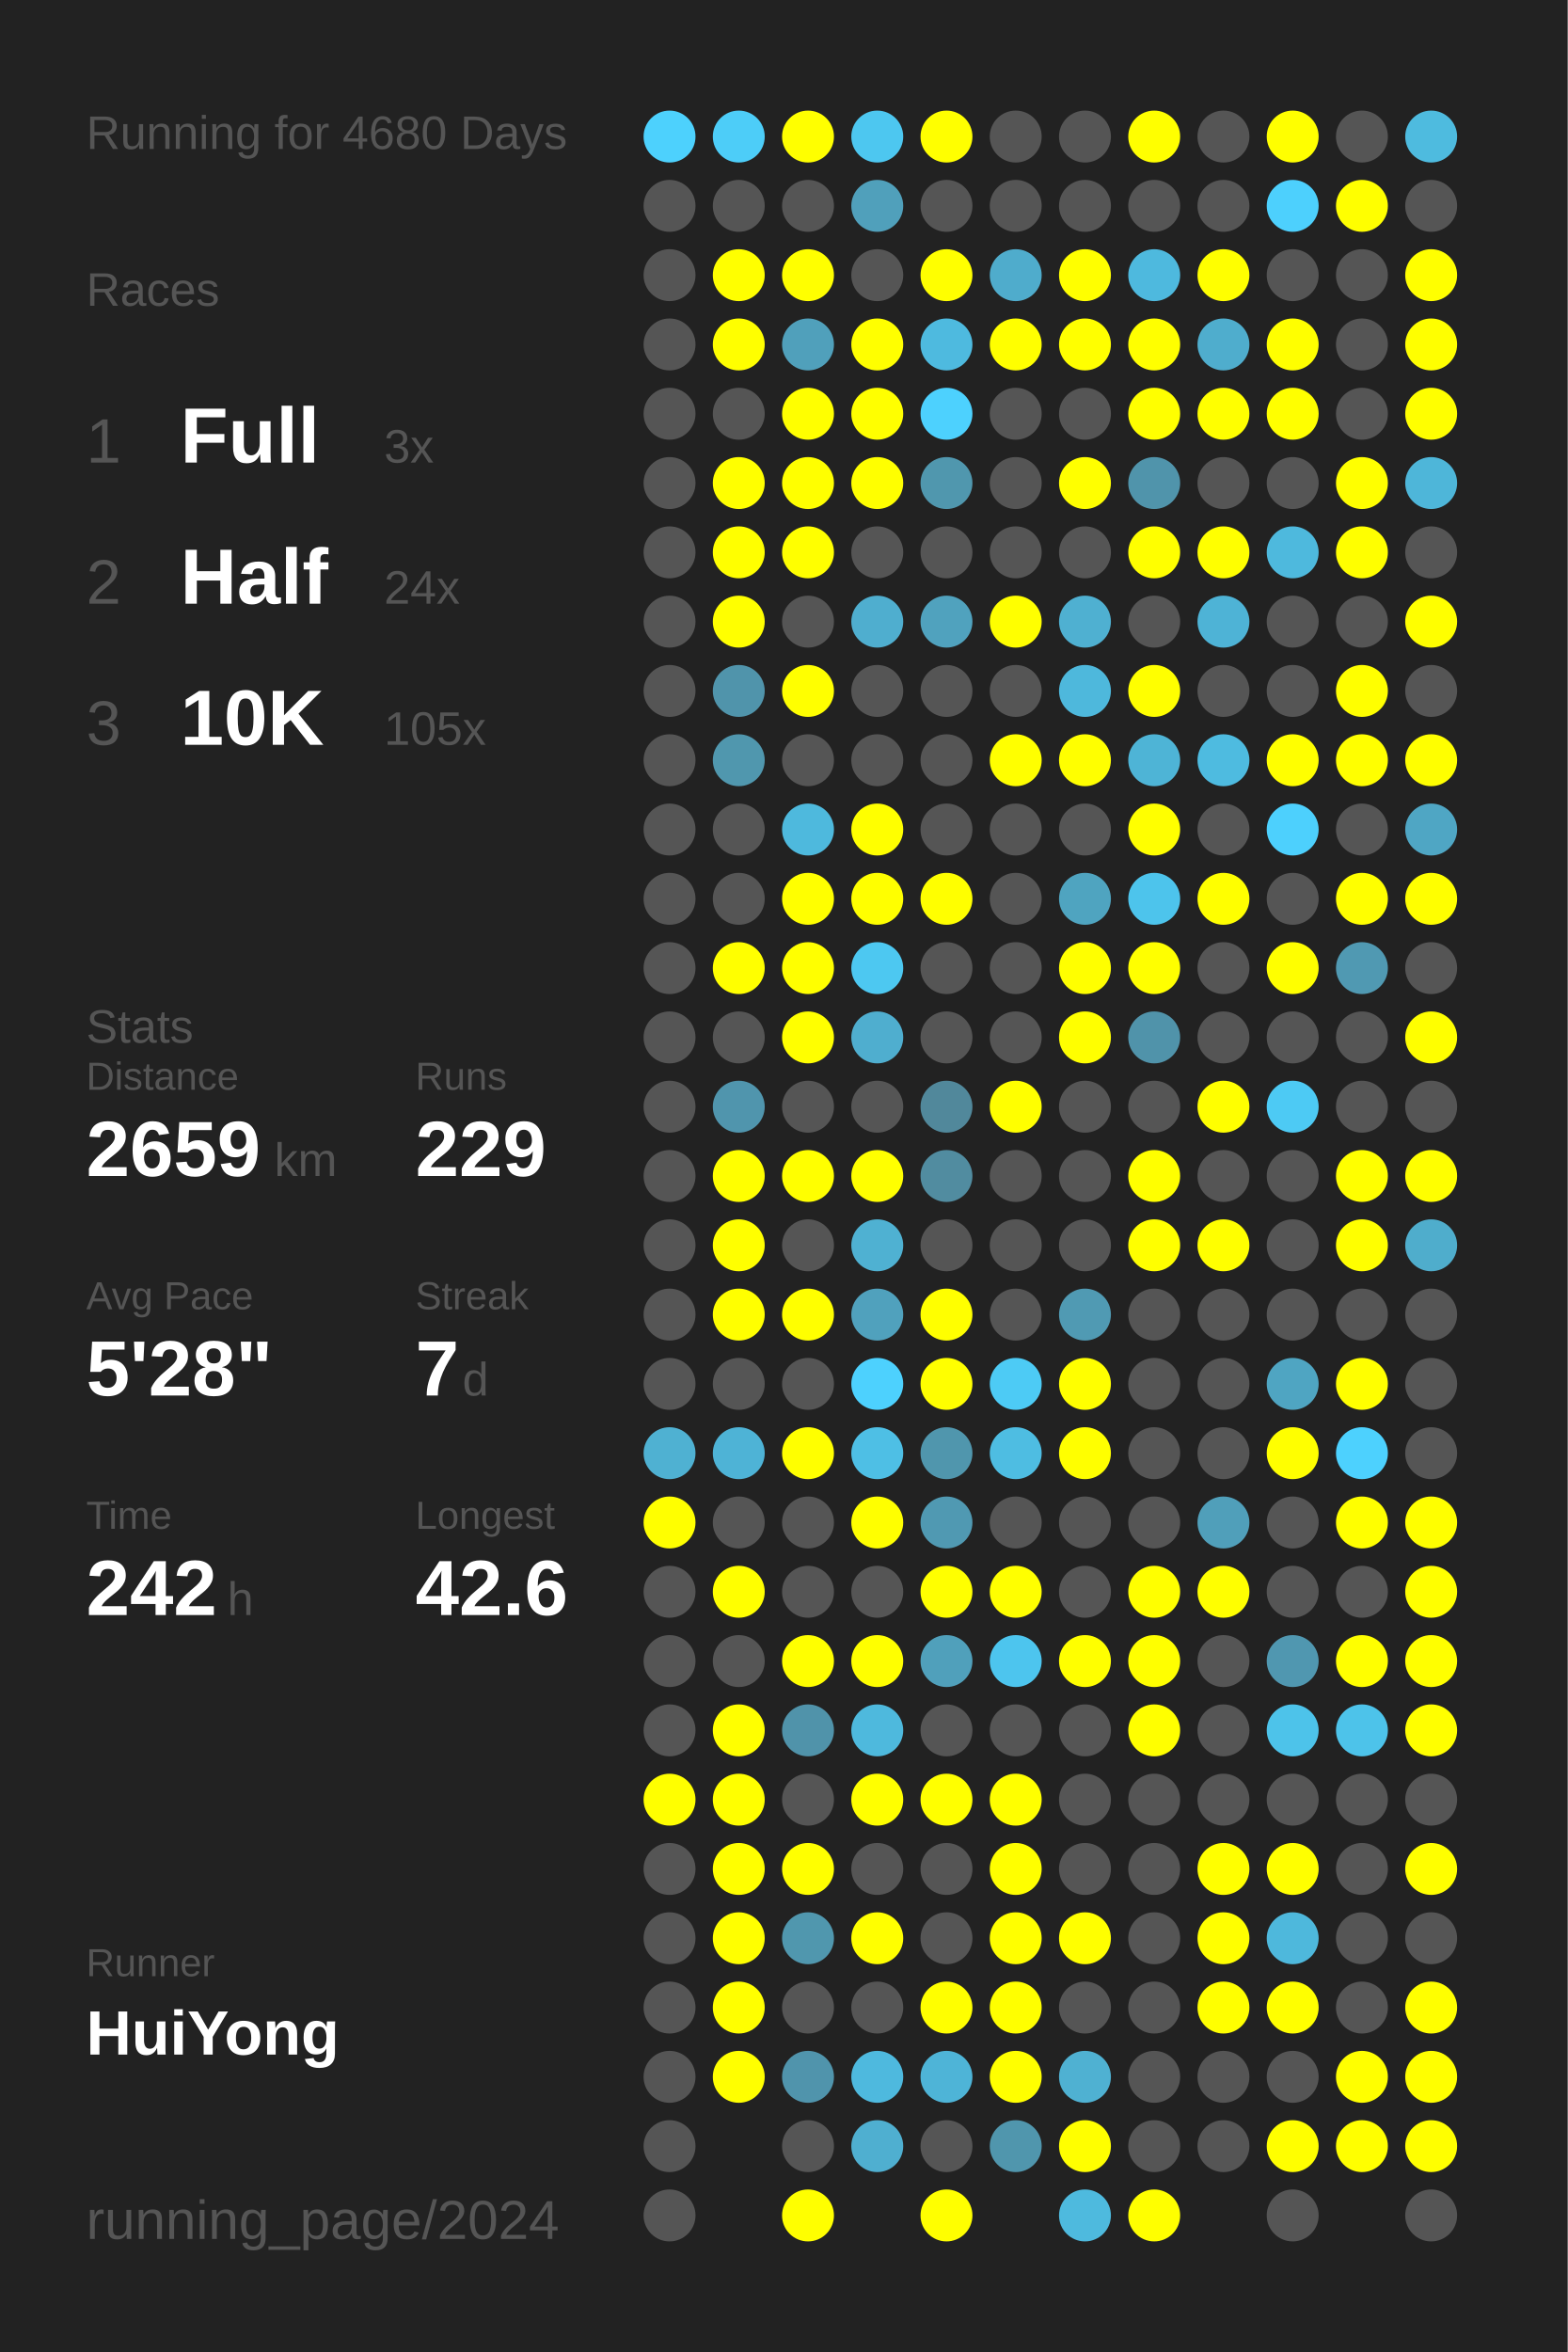
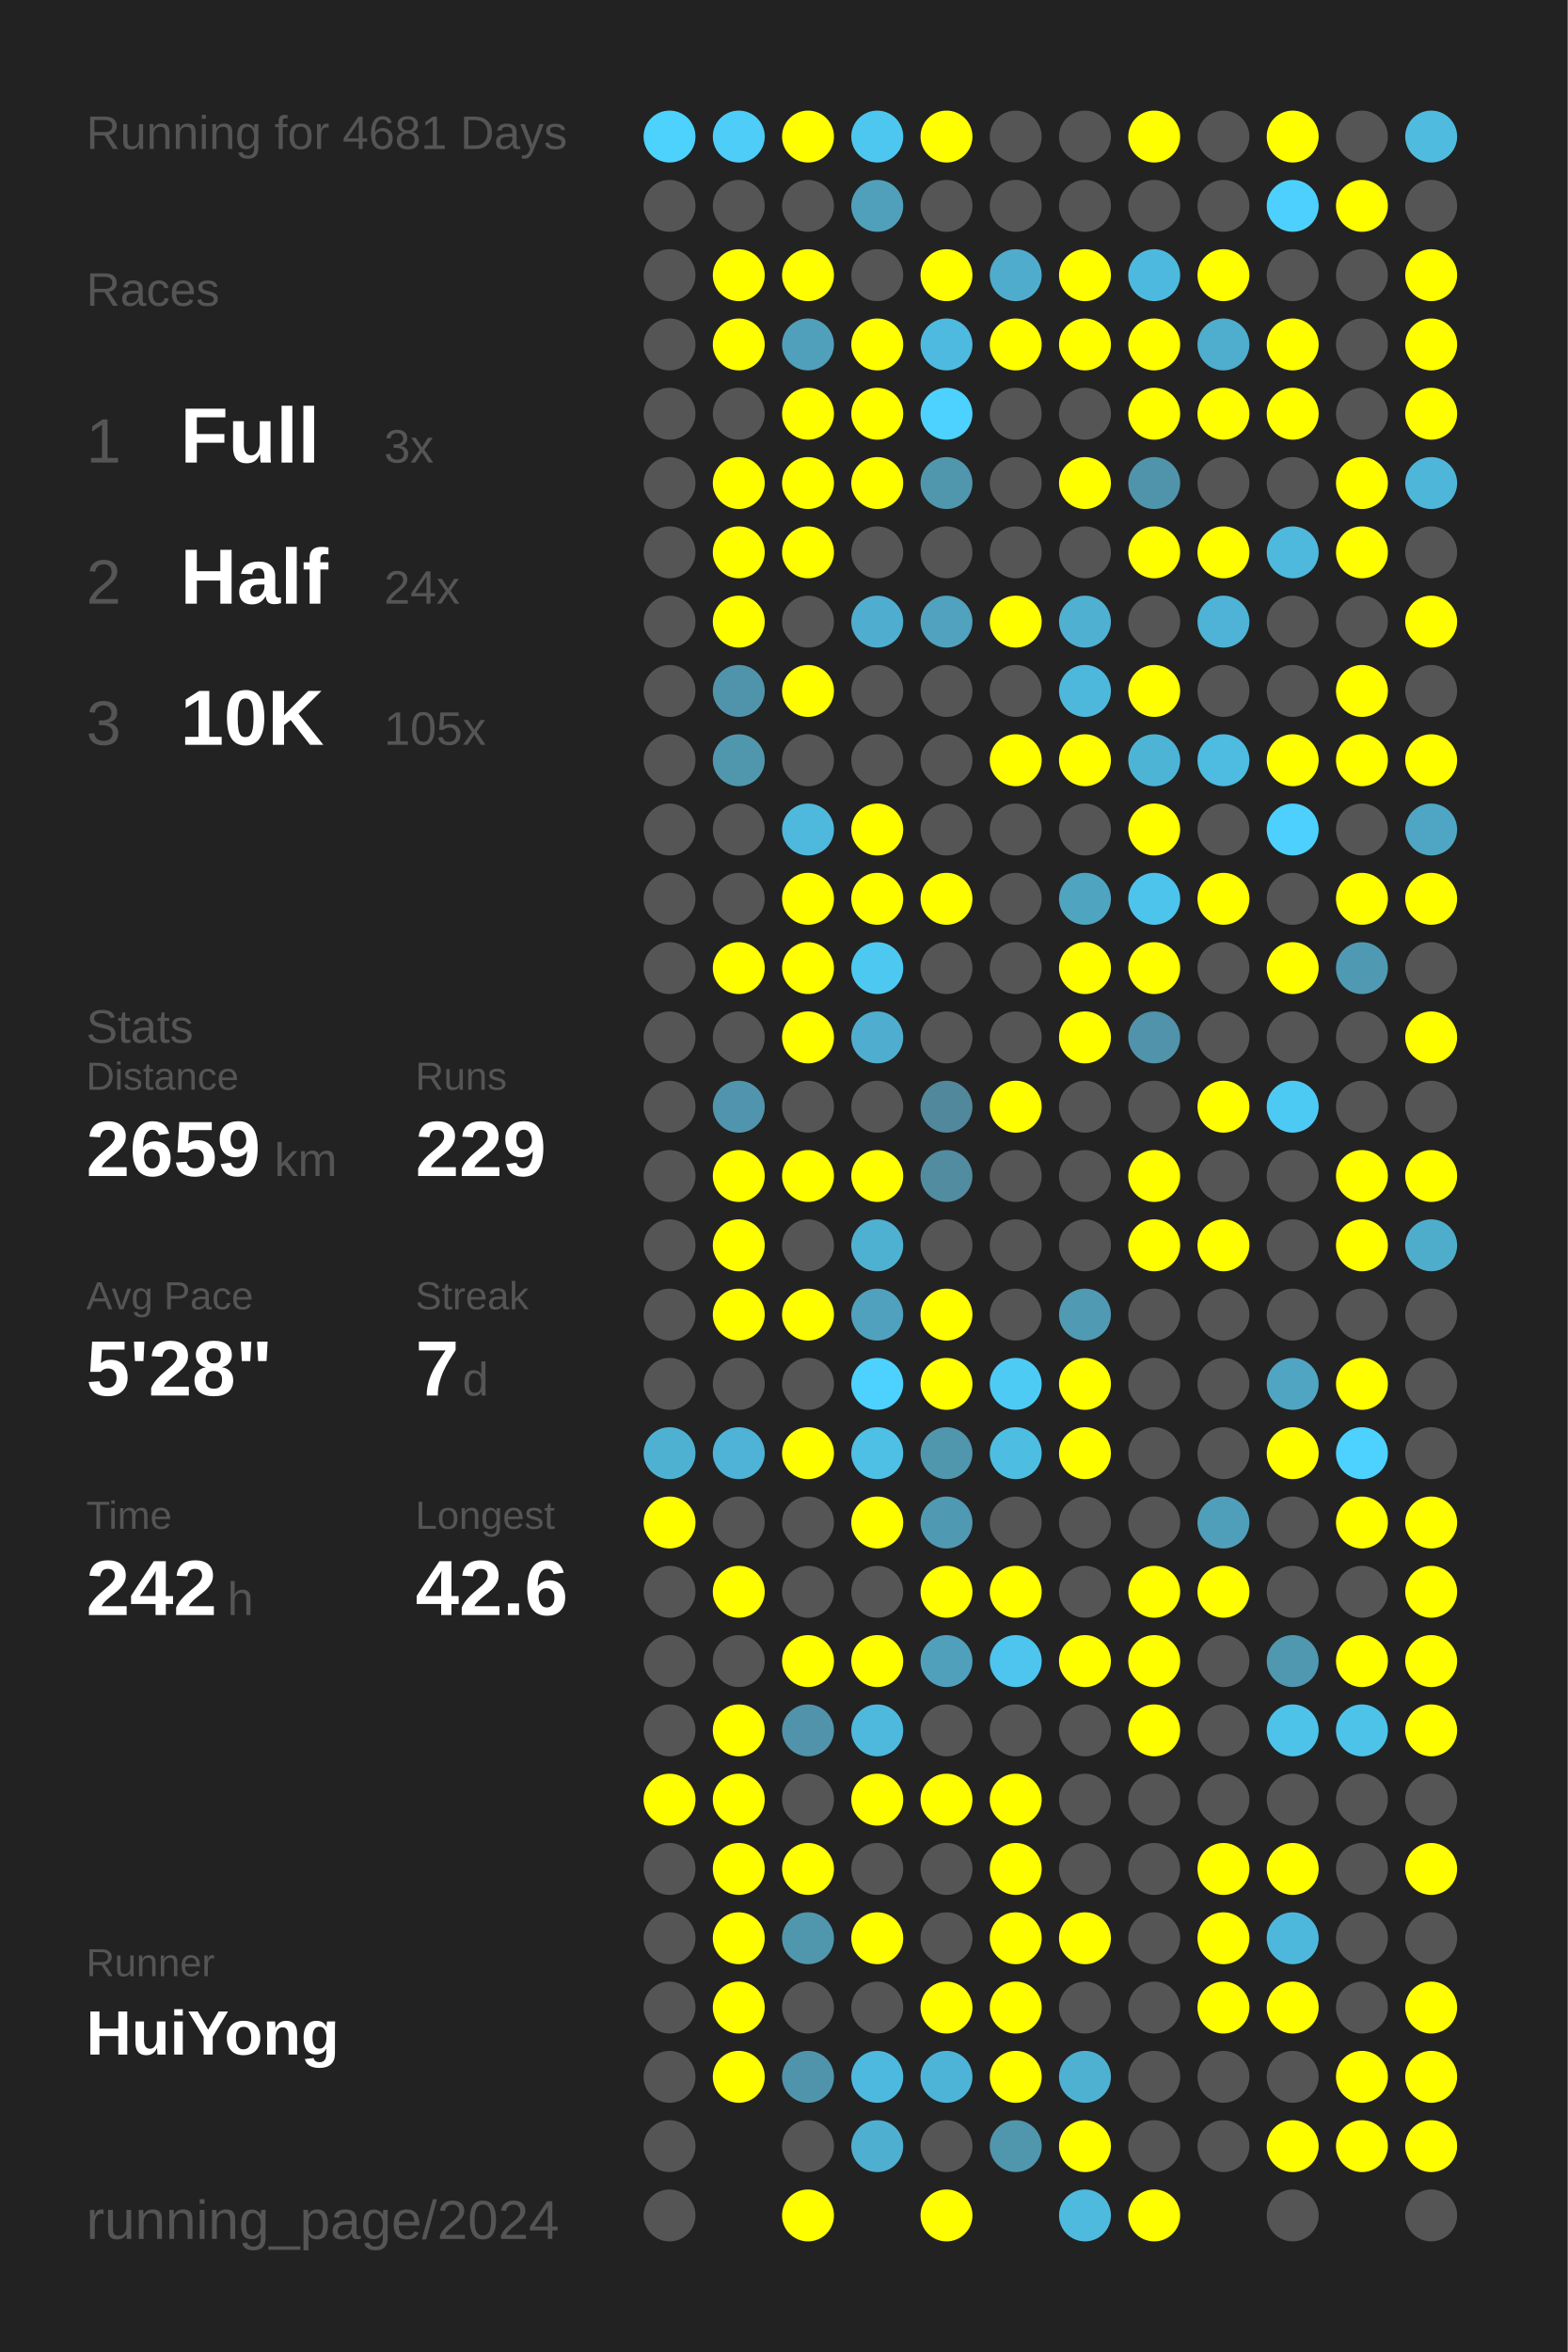
<svg xmlns="http://www.w3.org/2000/svg" baseProfile="full" height="300mm" version="1.1" viewBox="0,0,200,300" width="200mm">
  <defs />
  <rect fill="#222222" height="300" width="200" x="0" y="0" />
-   <text fill="#555555" style="font-size:6px; font-family:Arial;" x="11" y="19">Running for 4680 Days</text>
+   <text fill="#555555" style="font-size:6px; font-family:Arial;" x="11" y="19">Running for 4681 Days</text>
  <text fill="#555555" style="font-size:6px; font-family:Arial;" x="11" y="39">Races</text>
  <text fill="#555555" style="font-size:8px; font-family:Arial;" x="11" y="59">1</text>
  <text fill="#FFFFFF" style="font-size:10px; font-family:Arial; font-weight:bold;" x="23" y="59">Full</text>
  <text fill="#555555" style="font-size:6px; font-family:Arial;" x="49" y="59">3x</text>
  <text fill="#555555" style="font-size:8px; font-family:Arial;" x="11" y="77">2</text>
  <text fill="#FFFFFF" style="font-size:10px; font-family:Arial; font-weight:bold;" x="23" y="77">Half</text>
  <text fill="#555555" style="font-size:6px; font-family:Arial;" x="49" y="77">24x</text>
  <text fill="#555555" style="font-size:8px; font-family:Arial;" x="11" y="95">3</text>
  <text fill="#FFFFFF" style="font-size:10px; font-family:Arial; font-weight:bold;" x="23" y="95">10K</text>
  <text fill="#555555" style="font-size:6px; font-family:Arial;" x="49" y="95">105x</text>
  <text fill="#555555" style="font-size:6px; font-family:Arial;" x="11" y="133">Stats</text>
  <text fill="#555555" style="font-size:5px; font-family:Arial;" x="11" y="139">Distance</text>
  <text fill="#FFFFFF" style="font-size:10px; font-family:Arial; font-weight:bold;" x="11" y="150">2659</text>
  <text fill="#555555" style="font-size:6px; font-family:Arial;" x="35" y="150">km</text>
  <text fill="#555555" style="font-size:5px; font-family:Arial;" x="53" y="139">Runs</text>
  <text fill="#FFFFFF" style="font-size:10px; font-family:Arial; font-weight:bold;" x="53" y="150">229</text>
  <text fill="#555555" style="font-size:5px; font-family:Arial;" x="11" y="167">Avg Pace</text>
  <text fill="#FFFFFF" style="font-size:10px; font-family:Arial; font-weight:bold;" x="11" y="178">5'28"</text>
  <text fill="#555555" style="font-size:5px; font-family:Arial;" x="53" y="167">Streak</text>
  <text fill="#FFFFFF" style="font-size:10px; font-family:Arial; font-weight:bold;" x="53" y="178">7</text>
  <text fill="#555555" style="font-size:6px; font-family:Arial;" x="59" y="178">d</text>
  <text fill="#555555" style="font-size:5px; font-family:Arial;" x="11" y="195">Time</text>
  <text fill="#FFFFFF" style="font-size:10px; font-family:Arial; font-weight:bold;" x="11" y="206">242</text>
  <text fill="#555555" style="font-size:6px; font-family:Arial;" x="29" y="206">h</text>
  <text fill="#555555" style="font-size:5px; font-family:Arial;" x="53" y="195">Longest</text>
  <text fill="#FFFFFF" style="font-size:10px; font-family:Arial; font-weight:bold;" x="53" y="206">42.6</text>
  <text fill="#555555" style="font-size:5px; font-family:Arial;" x="11" y="252.065">Runner</text>
  <text fill="#FFFFFF" style="font-size:8px; font-family:Arial; font-weight:bold;" x="11" y="262.065">HuiYong</text>
  <text fill="#555555" style="font-size:7px; font-family:Arial;" x="11" y="285.581">running_page/2024</text>
  <circle cx="85.417" cy="17.419" fill="#4dd1fd" r="3.312" />
  <circle cx="85.417" cy="26.258" fill="#555555" r="3.312" />
  <circle cx="85.417" cy="35.097" fill="#555555" r="3.312" />
  <circle cx="85.417" cy="43.935" fill="#555555" r="3.312" />
  <circle cx="85.417" cy="52.774" fill="#555555" r="3.312" />
  <circle cx="85.417" cy="61.613" fill="#555555" r="3.312" />
  <circle cx="85.417" cy="70.452" fill="#555555" r="3.312" />
  <circle cx="85.417" cy="79.29" fill="#555555" r="3.312" />
  <circle cx="85.417" cy="88.129" fill="#555555" r="3.312" />
  <circle cx="85.417" cy="96.968" fill="#555555" r="3.312" />
  <circle cx="85.417" cy="105.806" fill="#555555" r="3.312" />
  <circle cx="85.417" cy="114.645" fill="#555555" r="3.312" />
  <circle cx="85.417" cy="123.484" fill="#555555" r="3.312" />
  <circle cx="85.417" cy="132.323" fill="#555555" r="3.312" />
  <circle cx="85.417" cy="141.161" fill="#555555" r="3.312" />
  <circle cx="85.417" cy="150" fill="#555555" r="3.312" />
  <circle cx="85.417" cy="158.839" fill="#555555" r="3.312" />
  <circle cx="85.417" cy="167.677" fill="#555555" r="3.312" />
  <circle cx="85.417" cy="176.516" fill="#555555" r="3.312" />
  <circle cx="85.417" cy="185.355" fill="#4fb1d2" r="3.312" />
  <circle cx="85.417" cy="194.194" fill="#FFFF00" r="3.312" />
  <circle cx="85.417" cy="203.032" fill="#555555" r="3.312" />
  <circle cx="85.417" cy="211.871" fill="#555555" r="3.312" />
  <circle cx="85.417" cy="220.71" fill="#555555" r="3.312" />
  <circle cx="85.417" cy="229.548" fill="#FFFF00" r="3.312" />
  <circle cx="85.417" cy="238.387" fill="#555555" r="3.312" />
  <circle cx="85.417" cy="247.226" fill="#555555" r="3.312" />
  <circle cx="85.417" cy="256.065" fill="#555555" r="3.312" />
  <circle cx="85.417" cy="264.903" fill="#555555" r="3.312" />
  <circle cx="85.417" cy="273.742" fill="#555555" r="3.312" />
  <circle cx="85.417" cy="282.581" fill="#555555" r="3.312" />
  <circle cx="94.25" cy="17.419" fill="#4dcdf8" r="3.312" />
  <circle cx="94.25" cy="26.258" fill="#555555" r="3.312" />
  <circle cx="94.25" cy="35.097" fill="#FFFF00" r="3.312" />
  <circle cx="94.25" cy="43.935" fill="#FFFF00" r="3.312" />
  <circle cx="94.25" cy="52.774" fill="#555555" r="3.312" />
  <circle cx="94.25" cy="61.613" fill="#FFFF00" r="3.312" />
  <circle cx="94.25" cy="70.452" fill="#FFFF00" r="3.312" />
  <circle cx="94.25" cy="79.29" fill="#FFFF00" r="3.312" />
  <circle cx="94.25" cy="88.129" fill="#5094ab" r="3.312" />
  <circle cx="94.25" cy="96.968" fill="#5097ae" r="3.312" />
  <circle cx="94.25" cy="105.806" fill="#555555" r="3.312" />
  <circle cx="94.25" cy="114.645" fill="#555555" r="3.312" />
  <circle cx="94.25" cy="123.484" fill="#FFFF00" r="3.312" />
  <circle cx="94.25" cy="132.323" fill="#555555" r="3.312" />
  <circle cx="94.25" cy="141.161" fill="#5095ad" r="3.312" />
  <circle cx="94.25" cy="150" fill="#FFFF00" r="3.312" />
  <circle cx="94.25" cy="158.839" fill="#FFFF00" r="3.312" />
  <circle cx="94.25" cy="167.677" fill="#FFFF00" r="3.312" />
  <circle cx="94.25" cy="176.516" fill="#555555" r="3.312" />
  <circle cx="94.25" cy="185.355" fill="#4eb3d6" r="3.312" />
  <circle cx="94.25" cy="194.194" fill="#555555" r="3.312" />
  <circle cx="94.25" cy="203.032" fill="#FFFF00" r="3.312" />
  <circle cx="94.25" cy="211.871" fill="#555555" r="3.312" />
  <circle cx="94.25" cy="220.71" fill="#FFFF00" r="3.312" />
  <circle cx="94.25" cy="229.548" fill="#FFFF00" r="3.312" />
  <circle cx="94.25" cy="238.387" fill="#FFFF00" r="3.312" />
  <circle cx="94.25" cy="247.226" fill="#FFFF00" r="3.312" />
  <circle cx="94.25" cy="256.065" fill="#FFFF00" r="3.312" />
  <circle cx="94.25" cy="264.903" fill="#FFFF00" r="3.312" />
  <circle cx="103.083" cy="17.419" fill="#FFFF00" r="3.312" />
  <circle cx="103.083" cy="26.258" fill="#555555" r="3.312" />
  <circle cx="103.083" cy="35.097" fill="#FFFF00" r="3.312" />
  <circle cx="103.083" cy="43.935" fill="#50a0bb" r="3.312" />
  <circle cx="103.083" cy="52.774" fill="#FFFF00" r="3.312" />
  <circle cx="103.083" cy="61.613" fill="#FFFF00" r="3.312" />
  <circle cx="103.083" cy="70.452" fill="#FFFF00" r="3.312" />
  <circle cx="103.083" cy="79.29" fill="#555555" r="3.312" />
  <circle cx="103.083" cy="88.129" fill="#FFFF00" r="3.312" />
  <circle cx="103.083" cy="96.968" fill="#555555" r="3.312" />
  <circle cx="103.083" cy="105.806" fill="#4eb9dd" r="3.312" />
  <circle cx="103.083" cy="114.645" fill="#FFFF00" r="3.312" />
  <circle cx="103.083" cy="123.484" fill="#FFFF00" r="3.312" />
  <circle cx="103.083" cy="132.323" fill="#FFFF00" r="3.312" />
  <circle cx="103.083" cy="141.161" fill="#555555" r="3.312" />
  <circle cx="103.083" cy="150" fill="#FFFF00" r="3.312" />
  <circle cx="103.083" cy="158.839" fill="#555555" r="3.312" />
  <circle cx="103.083" cy="167.677" fill="#FFFF00" r="3.312" />
  <circle cx="103.083" cy="176.516" fill="#555555" r="3.312" />
  <circle cx="103.083" cy="185.355" fill="#FFFF00" r="3.312" />
  <circle cx="103.083" cy="194.194" fill="#555555" r="3.312" />
  <circle cx="103.083" cy="203.032" fill="#555555" r="3.312" />
  <circle cx="103.083" cy="211.871" fill="#FFFF00" r="3.312" />
  <circle cx="103.083" cy="220.71" fill="#5093aa" r="3.312" />
  <circle cx="103.083" cy="229.548" fill="#555555" r="3.312" />
  <circle cx="103.083" cy="238.387" fill="#FFFF00" r="3.312" />
  <circle cx="103.083" cy="247.226" fill="#5097ae" r="3.312" />
  <circle cx="103.083" cy="256.065" fill="#555555" r="3.312" />
  <circle cx="103.083" cy="264.903" fill="#5094ac" r="3.312" />
  <circle cx="103.083" cy="273.742" fill="#555555" r="3.312" />
  <circle cx="103.083" cy="282.581" fill="#FFFF00" r="3.312" />
  <circle cx="111.917" cy="17.419" fill="#4dc7f0" r="3.312" />
  <circle cx="111.917" cy="26.258" fill="#50a0bb" r="3.312" />
  <circle cx="111.917" cy="35.097" fill="#555555" r="3.312" />
  <circle cx="111.917" cy="43.935" fill="#FFFF00" r="3.312" />
  <circle cx="111.917" cy="52.774" fill="#FFFF00" r="3.312" />
  <circle cx="111.917" cy="61.613" fill="#FFFF00" r="3.312" />
  <circle cx="111.917" cy="70.452" fill="#555555" r="3.312" />
  <circle cx="111.917" cy="79.29" fill="#4faecf" r="3.312" />
  <circle cx="111.917" cy="88.129" fill="#555555" r="3.312" />
  <circle cx="111.917" cy="96.968" fill="#555555" r="3.312" />
  <circle cx="111.917" cy="105.806" fill="#FFFF00" r="3.312" />
  <circle cx="111.917" cy="114.645" fill="#FFFF00" r="3.312" />
  <circle cx="111.917" cy="123.484" fill="#4dc8f1" r="3.312" />
  <circle cx="111.917" cy="132.323" fill="#4faecf" r="3.312" />
  <circle cx="111.917" cy="141.161" fill="#555555" r="3.312" />
  <circle cx="111.917" cy="150" fill="#FFFF00" r="3.312" />
  <circle cx="111.917" cy="158.839" fill="#4fb1d2" r="3.312" />
  <circle cx="111.917" cy="167.677" fill="#50a1bd" r="3.312" />
  <circle cx="111.917" cy="176.516" fill="#4dd1fe" r="3.312" />
  <circle cx="111.917" cy="185.355" fill="#4ebfe5" r="3.312" />
  <circle cx="111.917" cy="194.194" fill="#FFFF00" r="3.312" />
  <circle cx="111.917" cy="203.032" fill="#555555" r="3.312" />
  <circle cx="111.917" cy="211.871" fill="#FFFF00" r="3.312" />
  <circle cx="111.917" cy="220.71" fill="#4eb9dd" r="3.312" />
  <circle cx="111.917" cy="229.548" fill="#FFFF00" r="3.312" />
  <circle cx="111.917" cy="238.387" fill="#555555" r="3.312" />
  <circle cx="111.917" cy="247.226" fill="#FFFF00" r="3.312" />
  <circle cx="111.917" cy="256.065" fill="#555555" r="3.312" />
  <circle cx="111.917" cy="264.903" fill="#4eb9de" r="3.312" />
  <circle cx="111.917" cy="273.742" fill="#4fafd0" r="3.312" />
  <circle cx="120.75" cy="17.419" fill="#FFFF00" r="3.312" />
  <circle cx="120.75" cy="26.258" fill="#555555" r="3.312" />
  <circle cx="120.75" cy="35.097" fill="#FFFF00" r="3.312" />
  <circle cx="120.75" cy="43.935" fill="#4ebadf" r="3.312" />
  <circle cx="120.75" cy="52.774" fill="#4dd1fe" r="3.312" />
  <circle cx="120.75" cy="61.613" fill="#5097ae" r="3.312" />
  <circle cx="120.75" cy="70.452" fill="#555555" r="3.312" />
  <circle cx="120.75" cy="79.29" fill="#50a2be" r="3.312" />
  <circle cx="120.75" cy="88.129" fill="#555555" r="3.312" />
  <circle cx="120.75" cy="96.968" fill="#555555" r="3.312" />
  <circle cx="120.75" cy="105.806" fill="#555555" r="3.312" />
  <circle cx="120.75" cy="114.645" fill="#FFFF00" r="3.312" />
  <circle cx="120.75" cy="123.484" fill="#555555" r="3.312" />
  <circle cx="120.75" cy="132.323" fill="#555555" r="3.312" />
  <circle cx="120.75" cy="141.161" fill="#51889b" r="3.312" />
  <circle cx="120.75" cy="150" fill="#518ca0" r="3.312" />
  <circle cx="120.75" cy="158.839" fill="#555555" r="3.312" />
  <circle cx="120.75" cy="167.677" fill="#FFFF00" r="3.312" />
  <circle cx="120.75" cy="176.516" fill="#FFFF00" r="3.312" />
  <circle cx="120.75" cy="185.355" fill="#5096ad" r="3.312" />
  <circle cx="120.75" cy="194.194" fill="#5099b2" r="3.312" />
  <circle cx="120.75" cy="203.032" fill="#FFFF00" r="3.312" />
  <circle cx="120.75" cy="211.871" fill="#50a0bb" r="3.312" />
  <circle cx="120.75" cy="220.71" fill="#555555" r="3.312" />
  <circle cx="120.75" cy="229.548" fill="#FFFF00" r="3.312" />
  <circle cx="120.75" cy="238.387" fill="#555555" r="3.312" />
  <circle cx="120.75" cy="247.226" fill="#555555" r="3.312" />
  <circle cx="120.75" cy="256.065" fill="#FFFF00" r="3.312" />
  <circle cx="120.75" cy="264.903" fill="#4eb4d7" r="3.312" />
  <circle cx="120.75" cy="273.742" fill="#555555" r="3.312" />
  <circle cx="120.75" cy="282.581" fill="#FFFF00" r="3.312" />
  <circle cx="129.583" cy="17.419" fill="#555555" r="3.312" />
  <circle cx="129.583" cy="26.258" fill="#555555" r="3.312" />
  <circle cx="129.583" cy="35.097" fill="#4faccc" r="3.312" />
  <circle cx="129.583" cy="43.935" fill="#FFFF00" r="3.312" />
  <circle cx="129.583" cy="52.774" fill="#555555" r="3.312" />
  <circle cx="129.583" cy="61.613" fill="#555555" r="3.312" />
  <circle cx="129.583" cy="70.452" fill="#555555" r="3.312" />
  <circle cx="129.583" cy="79.29" fill="#FFFF00" r="3.312" />
  <circle cx="129.583" cy="88.129" fill="#555555" r="3.312" />
  <circle cx="129.583" cy="96.968" fill="#FFFF00" r="3.312" />
  <circle cx="129.583" cy="105.806" fill="#555555" r="3.312" />
  <circle cx="129.583" cy="114.645" fill="#555555" r="3.312" />
  <circle cx="129.583" cy="123.484" fill="#555555" r="3.312" />
  <circle cx="129.583" cy="132.323" fill="#555555" r="3.312" />
  <circle cx="129.583" cy="141.161" fill="#FFFF00" r="3.312" />
  <circle cx="129.583" cy="150" fill="#555555" r="3.312" />
  <circle cx="129.583" cy="158.839" fill="#555555" r="3.312" />
  <circle cx="129.583" cy="167.677" fill="#555555" r="3.312" />
  <circle cx="129.583" cy="176.516" fill="#4dcbf5" r="3.312" />
  <circle cx="129.583" cy="185.355" fill="#4ebde2" r="3.312" />
  <circle cx="129.583" cy="194.194" fill="#555555" r="3.312" />
  <circle cx="129.583" cy="203.032" fill="#FFFF00" r="3.312" />
  <circle cx="129.583" cy="211.871" fill="#4dc5ee" r="3.312" />
  <circle cx="129.583" cy="220.71" fill="#555555" r="3.312" />
  <circle cx="129.583" cy="229.548" fill="#FFFF00" r="3.312" />
  <circle cx="129.583" cy="238.387" fill="#FFFF00" r="3.312" />
  <circle cx="129.583" cy="247.226" fill="#FFFF00" r="3.312" />
  <circle cx="129.583" cy="256.065" fill="#FFFF00" r="3.312" />
  <circle cx="129.583" cy="264.903" fill="#FFFF00" r="3.312" />
  <circle cx="129.583" cy="273.742" fill="#5096ad" r="3.312" />
  <circle cx="138.417" cy="17.419" fill="#555555" r="3.312" />
  <circle cx="138.417" cy="26.258" fill="#555555" r="3.312" />
  <circle cx="138.417" cy="35.097" fill="#FFFF00" r="3.312" />
  <circle cx="138.417" cy="43.935" fill="#FFFF00" r="3.312" />
  <circle cx="138.417" cy="52.774" fill="#555555" r="3.312" />
  <circle cx="138.417" cy="61.613" fill="#FFFF00" r="3.312" />
  <circle cx="138.417" cy="70.452" fill="#555555" r="3.312" />
  <circle cx="138.417" cy="79.29" fill="#4fb0d1" r="3.312" />
  <circle cx="138.417" cy="88.129" fill="#4eb8dc" r="3.312" />
  <circle cx="138.417" cy="96.968" fill="#FFFF00" r="3.312" />
  <circle cx="138.417" cy="105.806" fill="#555555" r="3.312" />
  <circle cx="138.417" cy="114.645" fill="#4fa4c0" r="3.312" />
  <circle cx="138.417" cy="123.484" fill="#FFFF00" r="3.312" />
  <circle cx="138.417" cy="132.323" fill="#FFFF00" r="3.312" />
  <circle cx="138.417" cy="141.161" fill="#555555" r="3.312" />
  <circle cx="138.417" cy="150" fill="#555555" r="3.312" />
  <circle cx="138.417" cy="158.839" fill="#555555" r="3.312" />
  <circle cx="138.417" cy="167.677" fill="#509ab3" r="3.312" />
  <circle cx="138.417" cy="176.516" fill="#FFFF00" r="3.312" />
  <circle cx="138.417" cy="185.355" fill="#FFFF00" r="3.312" />
  <circle cx="138.417" cy="194.194" fill="#555555" r="3.312" />
  <circle cx="138.417" cy="203.032" fill="#555555" r="3.312" />
  <circle cx="138.417" cy="211.871" fill="#FFFF00" r="3.312" />
  <circle cx="138.417" cy="220.71" fill="#555555" r="3.312" />
  <circle cx="138.417" cy="229.548" fill="#555555" r="3.312" />
  <circle cx="138.417" cy="238.387" fill="#555555" r="3.312" />
  <circle cx="138.417" cy="247.226" fill="#FFFF00" r="3.312" />
  <circle cx="138.417" cy="256.065" fill="#555555" r="3.312" />
  <circle cx="138.417" cy="264.903" fill="#4fb1d2" r="3.312" />
  <circle cx="138.417" cy="273.742" fill="#FFFF00" r="3.312" />
  <circle cx="138.417" cy="282.581" fill="#4ebade" r="3.312" />
  <circle cx="147.25" cy="17.419" fill="#FFFF00" r="3.312" />
  <circle cx="147.25" cy="26.258" fill="#555555" r="3.312" />
  <circle cx="147.25" cy="35.097" fill="#4eb9de" r="3.312" />
  <circle cx="147.25" cy="43.935" fill="#FFFF00" r="3.312" />
  <circle cx="147.25" cy="52.774" fill="#FFFF00" r="3.312" />
  <circle cx="147.25" cy="61.613" fill="#5094ab" r="3.312" />
  <circle cx="147.25" cy="70.452" fill="#FFFF00" r="3.312" />
  <circle cx="147.25" cy="79.29" fill="#555555" r="3.312" />
  <circle cx="147.25" cy="88.129" fill="#FFFF00" r="3.312" />
  <circle cx="147.25" cy="96.968" fill="#4eb4d6" r="3.312" />
  <circle cx="147.25" cy="105.806" fill="#FFFF00" r="3.312" />
  <circle cx="147.25" cy="114.645" fill="#4dc4ec" r="3.312" />
  <circle cx="147.25" cy="123.484" fill="#FFFF00" r="3.312" />
  <circle cx="147.25" cy="132.323" fill="#5093aa" r="3.312" />
  <circle cx="147.25" cy="141.161" fill="#555555" r="3.312" />
  <circle cx="147.25" cy="150" fill="#FFFF00" r="3.312" />
  <circle cx="147.25" cy="158.839" fill="#FFFF00" r="3.312" />
  <circle cx="147.25" cy="167.677" fill="#555555" r="3.312" />
  <circle cx="147.25" cy="176.516" fill="#555555" r="3.312" />
  <circle cx="147.25" cy="185.355" fill="#555555" r="3.312" />
  <circle cx="147.25" cy="194.194" fill="#555555" r="3.312" />
  <circle cx="147.25" cy="203.032" fill="#FFFF00" r="3.312" />
  <circle cx="147.25" cy="211.871" fill="#FFFF00" r="3.312" />
  <circle cx="147.25" cy="220.71" fill="#FFFF00" r="3.312" />
  <circle cx="147.25" cy="229.548" fill="#555555" r="3.312" />
  <circle cx="147.25" cy="238.387" fill="#555555" r="3.312" />
  <circle cx="147.25" cy="247.226" fill="#555555" r="3.312" />
  <circle cx="147.25" cy="256.065" fill="#555555" r="3.312" />
  <circle cx="147.25" cy="264.903" fill="#555555" r="3.312" />
  <circle cx="147.25" cy="273.742" fill="#555555" r="3.312" />
  <circle cx="147.25" cy="282.581" fill="#FFFF00" r="3.312" />
  <circle cx="156.083" cy="17.419" fill="#555555" r="3.312" />
  <circle cx="156.083" cy="26.258" fill="#555555" r="3.312" />
  <circle cx="156.083" cy="35.097" fill="#FFFF00" r="3.312" />
  <circle cx="156.083" cy="43.935" fill="#4fadcd" r="3.312" />
  <circle cx="156.083" cy="52.774" fill="#FFFF00" r="3.312" />
  <circle cx="156.083" cy="61.613" fill="#555555" r="3.312" />
  <circle cx="156.083" cy="70.452" fill="#FFFF00" r="3.312" />
  <circle cx="156.083" cy="79.29" fill="#4eb3d6" r="3.312" />
  <circle cx="156.083" cy="88.129" fill="#555555" r="3.312" />
  <circle cx="156.083" cy="96.968" fill="#4ebbe0" r="3.312" />
  <circle cx="156.083" cy="105.806" fill="#555555" r="3.312" />
  <circle cx="156.083" cy="114.645" fill="#FFFF00" r="3.312" />
  <circle cx="156.083" cy="123.484" fill="#555555" r="3.312" />
  <circle cx="156.083" cy="132.323" fill="#555555" r="3.312" />
  <circle cx="156.083" cy="141.161" fill="#FFFF00" r="3.312" />
  <circle cx="156.083" cy="150" fill="#555555" r="3.312" />
  <circle cx="156.083" cy="158.839" fill="#FFFF00" r="3.312" />
  <circle cx="156.083" cy="167.677" fill="#555555" r="3.312" />
  <circle cx="156.083" cy="176.516" fill="#555555" r="3.312" />
  <circle cx="156.083" cy="185.355" fill="#555555" r="3.312" />
  <circle cx="156.083" cy="194.194" fill="#509fba" r="3.312" />
  <circle cx="156.083" cy="203.032" fill="#FFFF00" r="3.312" />
  <circle cx="156.083" cy="211.871" fill="#555555" r="3.312" />
  <circle cx="156.083" cy="220.71" fill="#555555" r="3.312" />
  <circle cx="156.083" cy="229.548" fill="#555555" r="3.312" />
  <circle cx="156.083" cy="238.387" fill="#FFFF00" r="3.312" />
  <circle cx="156.083" cy="247.226" fill="#FFFF00" r="3.312" />
  <circle cx="156.083" cy="256.065" fill="#FFFF00" r="3.312" />
  <circle cx="156.083" cy="264.903" fill="#555555" r="3.312" />
  <circle cx="156.083" cy="273.742" fill="#555555" r="3.312" />
  <circle cx="164.917" cy="17.419" fill="#FFFF00" r="3.312" />
  <circle cx="164.917" cy="26.258" fill="#4dd0fd" r="3.312" />
  <circle cx="164.917" cy="35.097" fill="#555555" r="3.312" />
  <circle cx="164.917" cy="43.935" fill="#FFFF00" r="3.312" />
  <circle cx="164.917" cy="52.774" fill="#FFFF00" r="3.312" />
  <circle cx="164.917" cy="61.613" fill="#555555" r="3.312" />
  <circle cx="164.917" cy="70.452" fill="#4eb9dd" r="3.312" />
  <circle cx="164.917" cy="79.29" fill="#555555" r="3.312" />
  <circle cx="164.917" cy="88.129" fill="#555555" r="3.312" />
  <circle cx="164.917" cy="96.968" fill="#FFFF00" r="3.312" />
  <circle cx="164.917" cy="105.806" fill="#4dd0fd" r="3.312" />
  <circle cx="164.917" cy="114.645" fill="#555555" r="3.312" />
  <circle cx="164.917" cy="123.484" fill="#FFFF00" r="3.312" />
  <circle cx="164.917" cy="132.323" fill="#555555" r="3.312" />
  <circle cx="164.917" cy="141.161" fill="#4dcaf4" r="3.312" />
  <circle cx="164.917" cy="150" fill="#555555" r="3.312" />
  <circle cx="164.917" cy="158.839" fill="#555555" r="3.312" />
  <circle cx="164.917" cy="167.677" fill="#555555" r="3.312" />
  <circle cx="164.917" cy="176.516" fill="#4fa5c2" r="3.312" />
  <circle cx="164.917" cy="185.355" fill="#FFFF00" r="3.312" />
  <circle cx="164.917" cy="194.194" fill="#555555" r="3.312" />
  <circle cx="164.917" cy="203.032" fill="#555555" r="3.312" />
  <circle cx="164.917" cy="211.871" fill="#5097b0" r="3.312" />
  <circle cx="164.917" cy="220.71" fill="#4dc3ea" r="3.312" />
  <circle cx="164.917" cy="229.548" fill="#555555" r="3.312" />
  <circle cx="164.917" cy="238.387" fill="#FFFF00" r="3.312" />
  <circle cx="164.917" cy="247.226" fill="#4eb8dc" r="3.312" />
  <circle cx="164.917" cy="256.065" fill="#FFFF00" r="3.312" />
  <circle cx="164.917" cy="264.903" fill="#555555" r="3.312" />
  <circle cx="164.917" cy="273.742" fill="#FFFF00" r="3.312" />
  <circle cx="164.917" cy="282.581" fill="#555555" r="3.312" />
  <circle cx="173.75" cy="17.419" fill="#555555" r="3.312" />
  <circle cx="173.75" cy="26.258" fill="#FFFF00" r="3.312" />
  <circle cx="173.75" cy="35.097" fill="#555555" r="3.312" />
  <circle cx="173.75" cy="43.935" fill="#555555" r="3.312" />
  <circle cx="173.75" cy="52.774" fill="#555555" r="3.312" />
  <circle cx="173.75" cy="61.613" fill="#FFFF00" r="3.312" />
  <circle cx="173.75" cy="70.452" fill="#FFFF00" r="3.312" />
  <circle cx="173.75" cy="79.29" fill="#555555" r="3.312" />
  <circle cx="173.75" cy="88.129" fill="#FFFF00" r="3.312" />
  <circle cx="173.75" cy="96.968" fill="#FFFF00" r="3.312" />
  <circle cx="173.75" cy="105.806" fill="#555555" r="3.312" />
  <circle cx="173.75" cy="114.645" fill="#FFFF00" r="3.312" />
  <circle cx="173.75" cy="123.484" fill="#5099b2" r="3.312" />
  <circle cx="173.75" cy="132.323" fill="#555555" r="3.312" />
  <circle cx="173.75" cy="141.161" fill="#555555" r="3.312" />
  <circle cx="173.75" cy="150" fill="#FFFF00" r="3.312" />
  <circle cx="173.75" cy="158.839" fill="#FFFF00" r="3.312" />
  <circle cx="173.75" cy="167.677" fill="#555555" r="3.312" />
  <circle cx="173.75" cy="176.516" fill="#FFFF00" r="3.312" />
  <circle cx="173.75" cy="185.355" fill="#4dd1fe" r="3.312" />
  <circle cx="173.75" cy="194.194" fill="#FFFF00" r="3.312" />
  <circle cx="173.75" cy="203.032" fill="#555555" r="3.312" />
  <circle cx="173.75" cy="211.871" fill="#FFFF00" r="3.312" />
  <circle cx="173.75" cy="220.71" fill="#4dc3ea" r="3.312" />
  <circle cx="173.75" cy="229.548" fill="#555555" r="3.312" />
  <circle cx="173.75" cy="238.387" fill="#555555" r="3.312" />
  <circle cx="173.75" cy="247.226" fill="#555555" r="3.312" />
  <circle cx="173.75" cy="256.065" fill="#555555" r="3.312" />
  <circle cx="173.75" cy="264.903" fill="#FFFF00" r="3.312" />
  <circle cx="173.75" cy="273.742" fill="#FFFF00" r="3.312" />
  <circle cx="182.583" cy="17.419" fill="#4ebbdf" r="3.312" />
  <circle cx="182.583" cy="26.258" fill="#555555" r="3.312" />
  <circle cx="182.583" cy="35.097" fill="#FFFF00" r="3.312" />
  <circle cx="182.583" cy="43.935" fill="#FFFF00" r="3.312" />
  <circle cx="182.583" cy="52.774" fill="#FFFF00" r="3.312" />
  <circle cx="182.583" cy="61.613" fill="#4eb6d9" r="3.312" />
  <circle cx="182.583" cy="70.452" fill="#555555" r="3.312" />
  <circle cx="182.583" cy="79.29" fill="#FFFF00" r="3.312" />
  <circle cx="182.583" cy="88.129" fill="#555555" r="3.312" />
  <circle cx="182.583" cy="96.968" fill="#FFFF00" r="3.312" />
  <circle cx="182.583" cy="105.806" fill="#4fa6c4" r="3.312" />
  <circle cx="182.583" cy="114.645" fill="#FFFF00" r="3.312" />
  <circle cx="182.583" cy="123.484" fill="#555555" r="3.312" />
  <circle cx="182.583" cy="132.323" fill="#FFFF00" r="3.312" />
  <circle cx="182.583" cy="141.161" fill="#555555" r="3.312" />
  <circle cx="182.583" cy="150" fill="#FFFF00" r="3.312" />
  <circle cx="182.583" cy="158.839" fill="#4fadcc" r="3.312" />
  <circle cx="182.583" cy="167.677" fill="#555555" r="3.312" />
  <circle cx="182.583" cy="176.516" fill="#555555" r="3.312" />
  <circle cx="182.583" cy="185.355" fill="#555555" r="3.312" />
  <circle cx="182.583" cy="194.194" fill="#FFFF00" r="3.312" />
  <circle cx="182.583" cy="203.032" fill="#FFFF00" r="3.312" />
  <circle cx="182.583" cy="211.871" fill="#FFFF00" r="3.312" />
  <circle cx="182.583" cy="220.71" fill="#FFFF00" r="3.312" />
  <circle cx="182.583" cy="229.548" fill="#555555" r="3.312" />
  <circle cx="182.583" cy="238.387" fill="#FFFF00" r="3.312" />
  <circle cx="182.583" cy="247.226" fill="#555555" r="3.312" />
  <circle cx="182.583" cy="256.065" fill="#FFFF00" r="3.312" />
  <circle cx="182.583" cy="264.903" fill="#FFFF00" r="3.312" />
  <circle cx="182.583" cy="273.742" fill="#FFFF00" r="3.312" />
  <circle cx="182.583" cy="282.581" fill="#555555" r="3.312" />
</svg>
